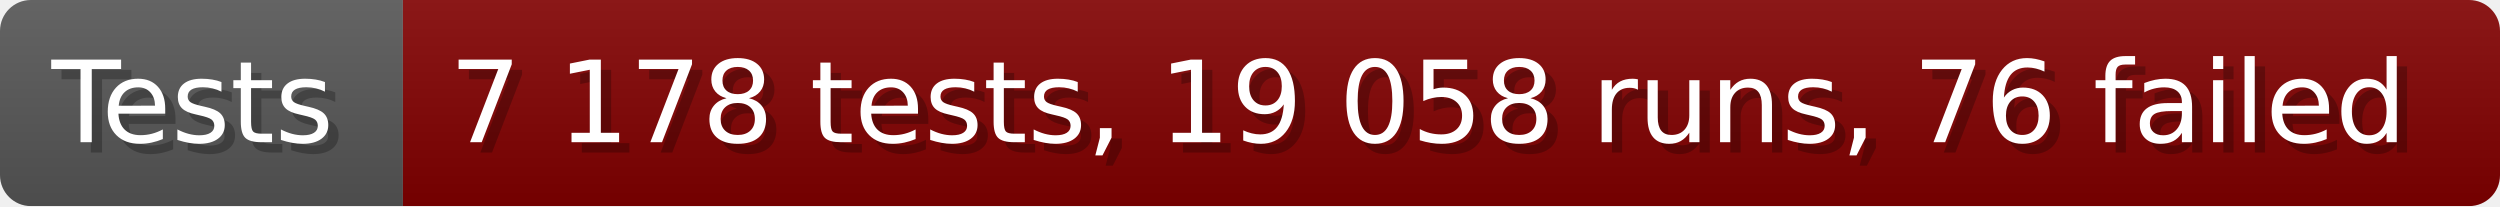
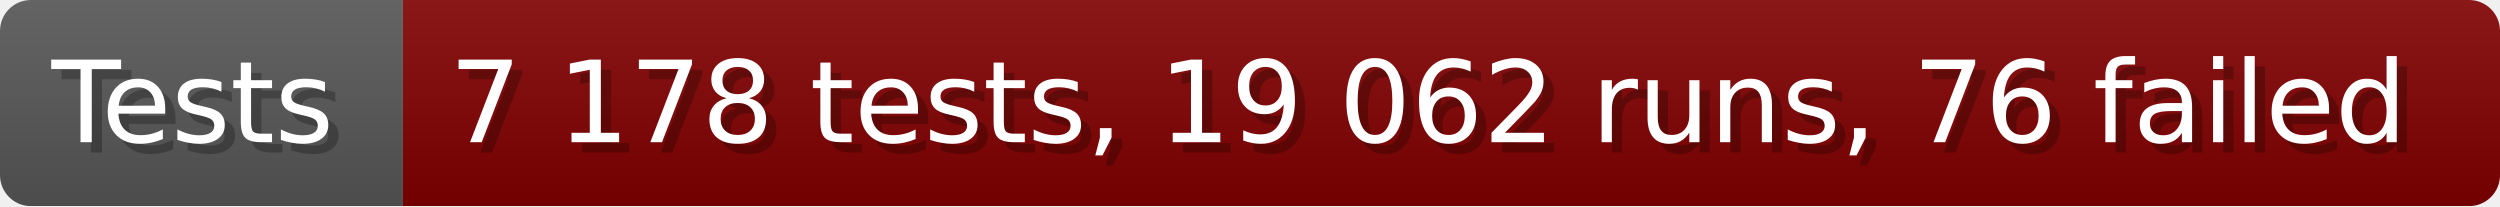
- <svg xmlns="http://www.w3.org/2000/svg" width="242.6" height="20" viewBox="0 0 2426 200" role="img" aria-label="Tests: 7 178 tests, 19 058 runs, 76 failed">
+ <svg xmlns="http://www.w3.org/2000/svg" width="242.6" height="20" viewBox="0 0 2426 200" role="img" aria-label="Tests: 7 178 tests, 19 062 runs, 76 failed">
  <linearGradient id="a" x2="0" y2="100%">
    <stop offset="0" stop-opacity=".1" stop-color="#EEE" />
    <stop offset="1" stop-opacity=".1" />
  </linearGradient>
  <mask id="m">
    <rect width="2426" height="200" rx="30" fill="#FFF" />
  </mask>
  <g mask="url(#m)">
    <rect width="391" height="200" fill="#555" />
    <rect width="2035" height="200" fill="#800000" x="391" />
    <rect width="2426" height="200" fill="url(#a)" />
  </g>
  <g aria-hidden="true" fill="#fff" text-anchor="start" font-family="Verdana,DejaVu Sans,sans-serif" font-size="110">
    <text x="60" y="148" textLength="291" fill="#000" opacity="0.25">Tests</text>
    <text x="50" y="138" textLength="291">Tests</text>
-     <text x="446" y="148" textLength="1935" fill="#000" opacity="0.25">7 178 tests, 19 058 runs, 76 failed</text>
-     <text x="436" y="138" textLength="1935">7 178 tests, 19 058 runs, 76 failed</text>
+     <text x="446" y="148" textLength="1935" fill="#000" opacity="0.25">7 178 tests, 19 062 runs, 76 failed</text>
+     <text x="436" y="138" textLength="1935">7 178 tests, 19 062 runs, 76 failed</text>
  </g>
</svg>
